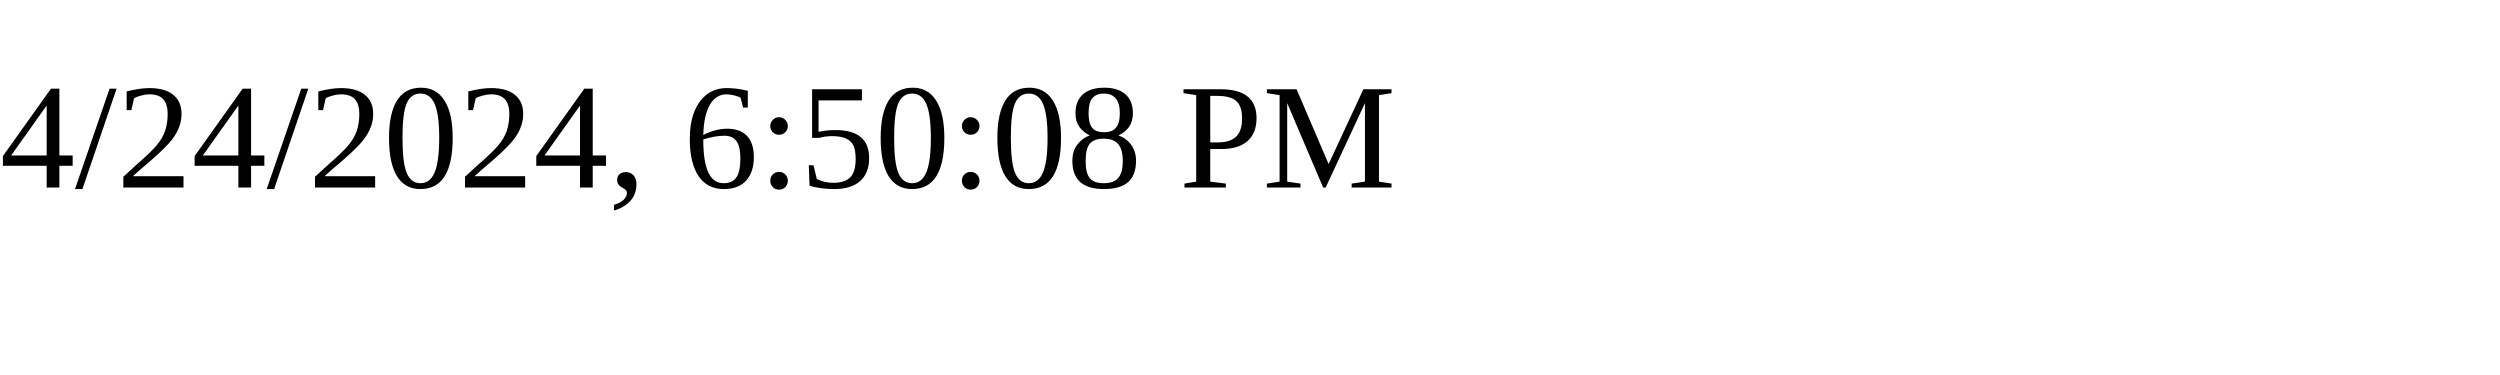
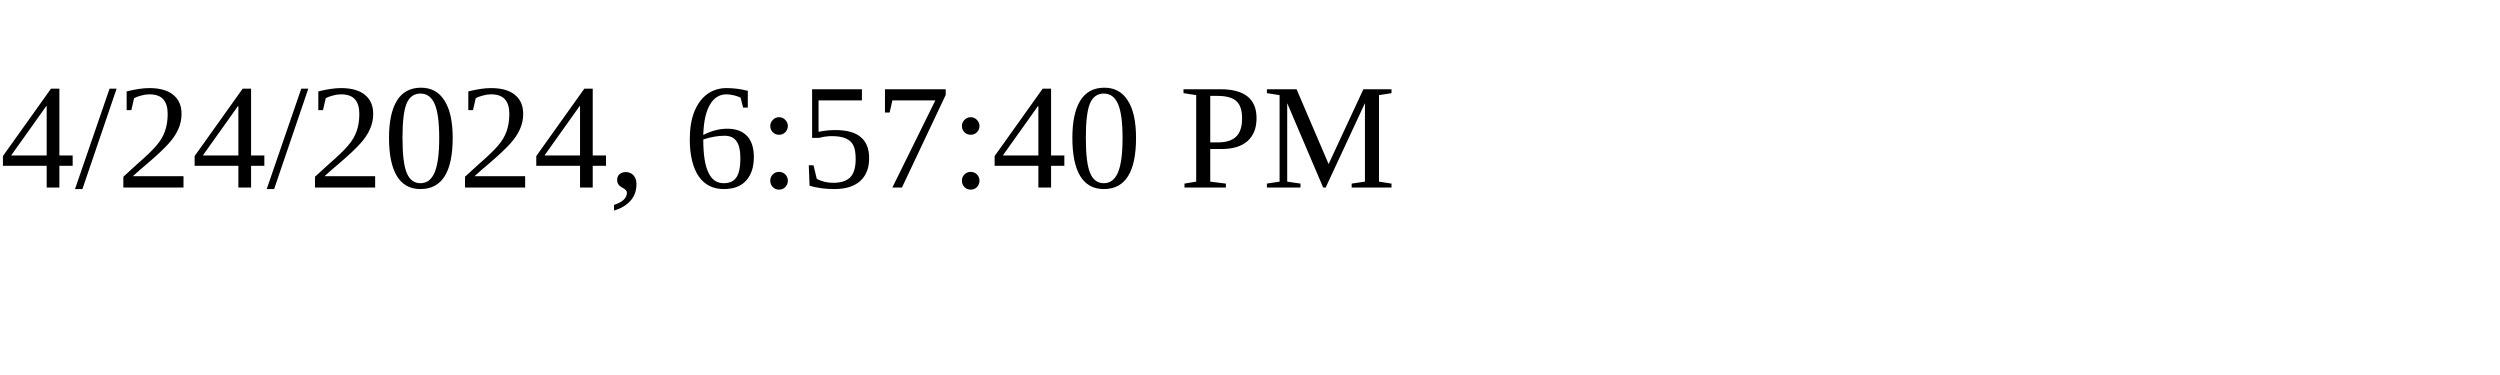
<svg xmlns="http://www.w3.org/2000/svg" height="30" width="200">
-   <text x="0" y="15">4/24/2024, 6:50:08 PM</text>
+   <text x="0" y="15">4/24/2024, 6:57:40 PM</text>
</svg>
